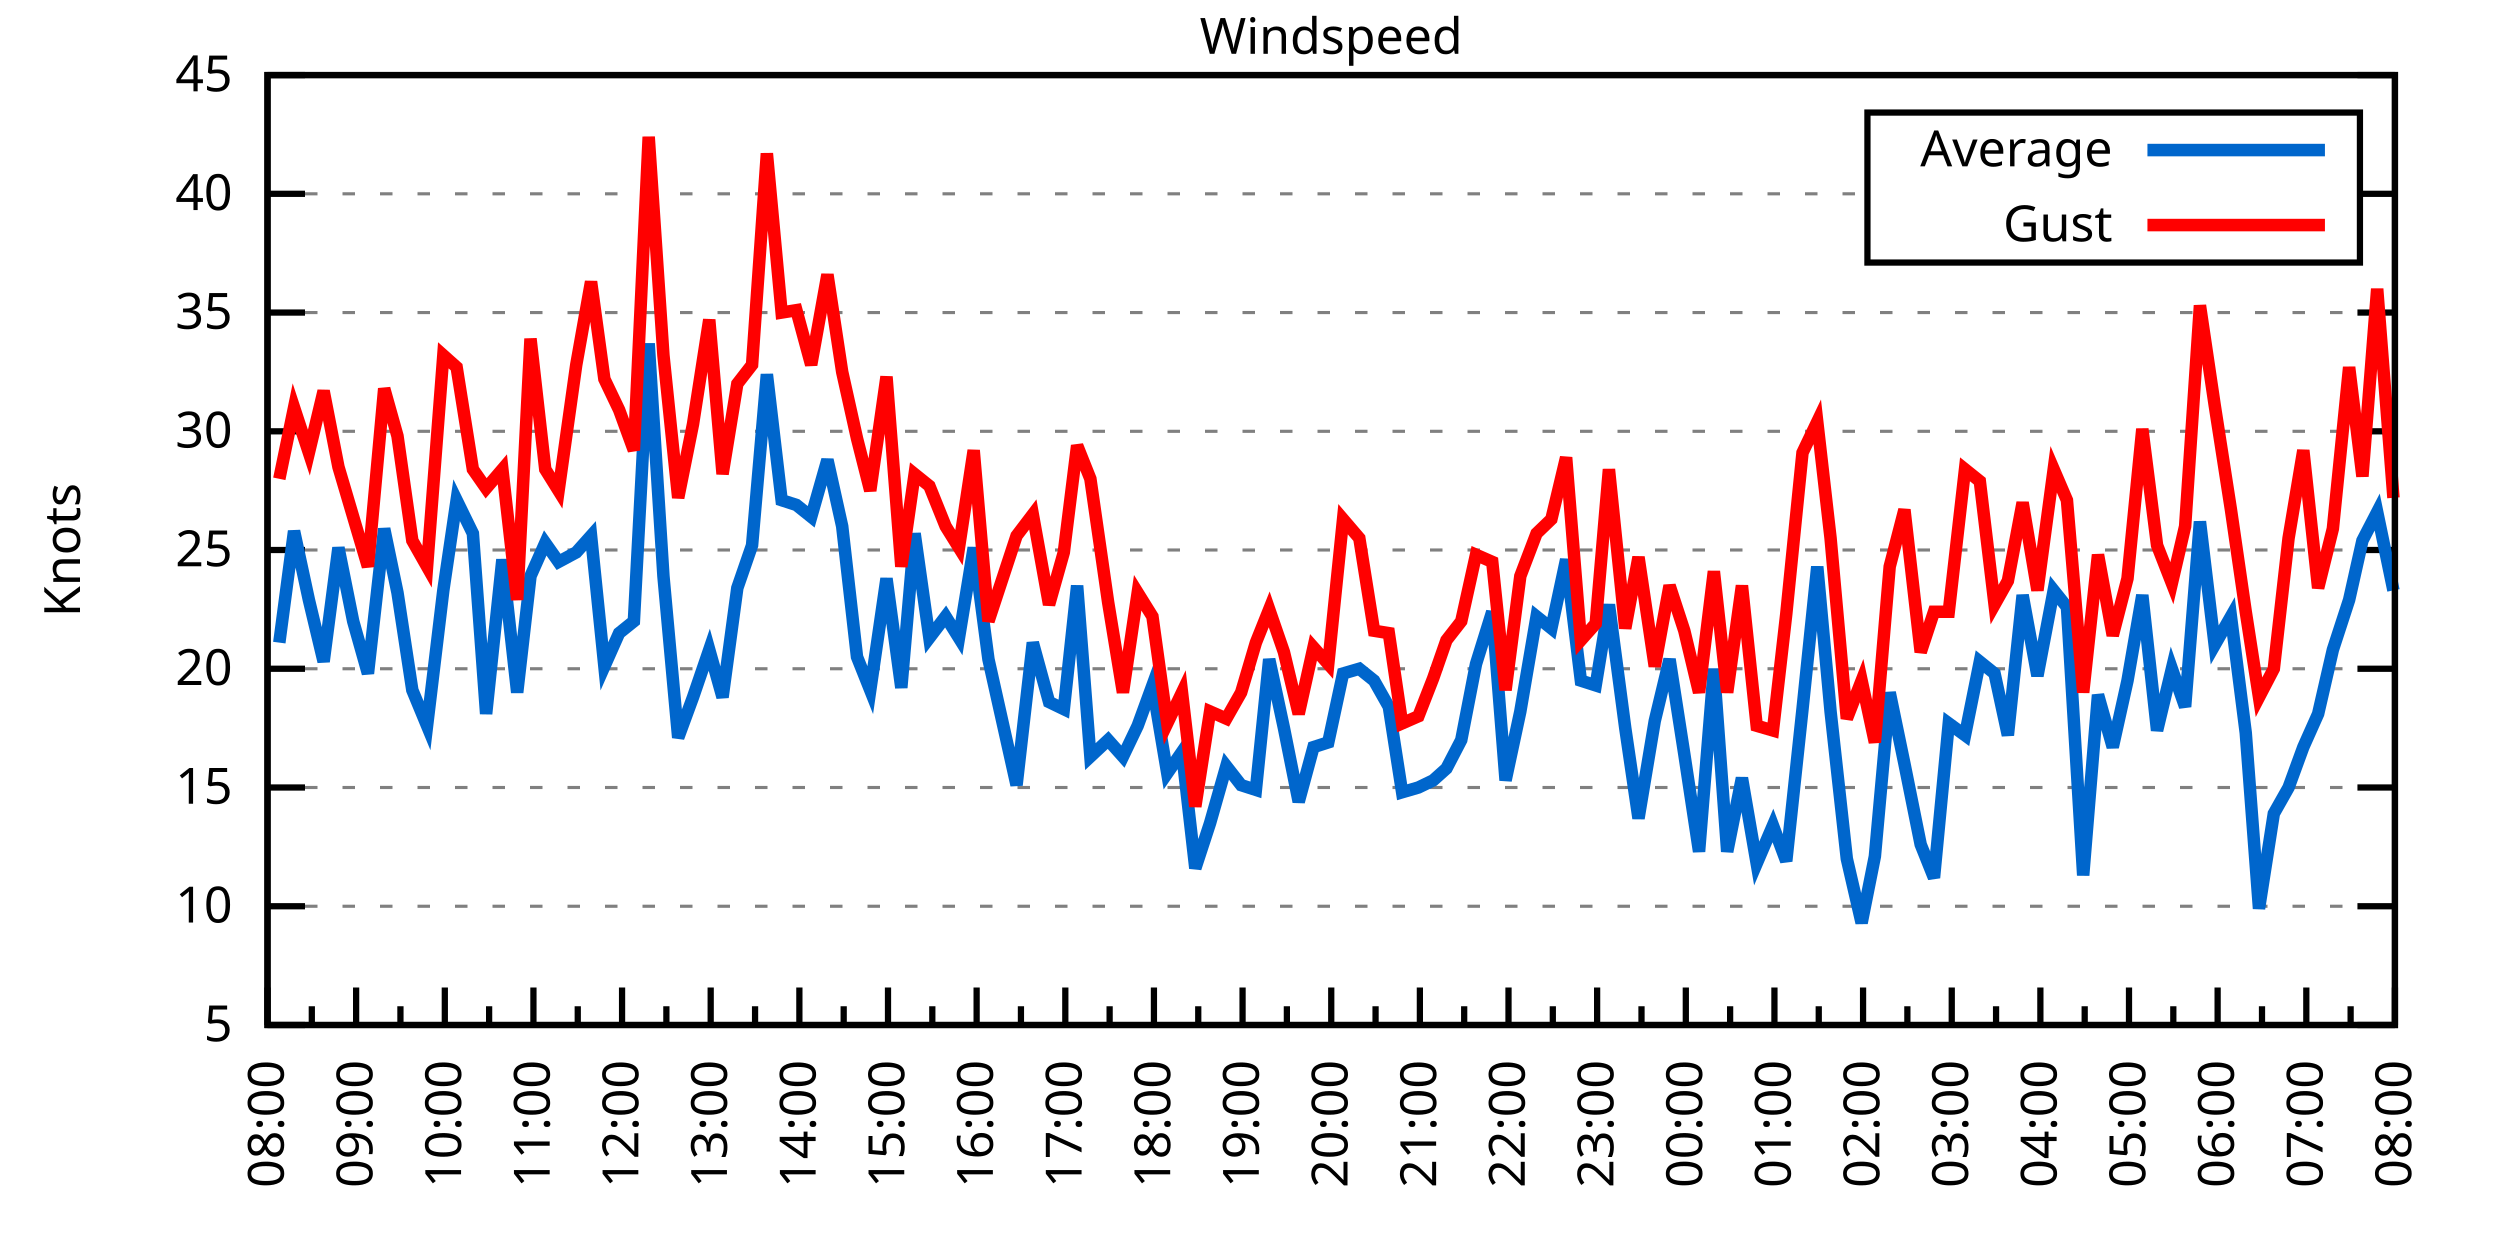
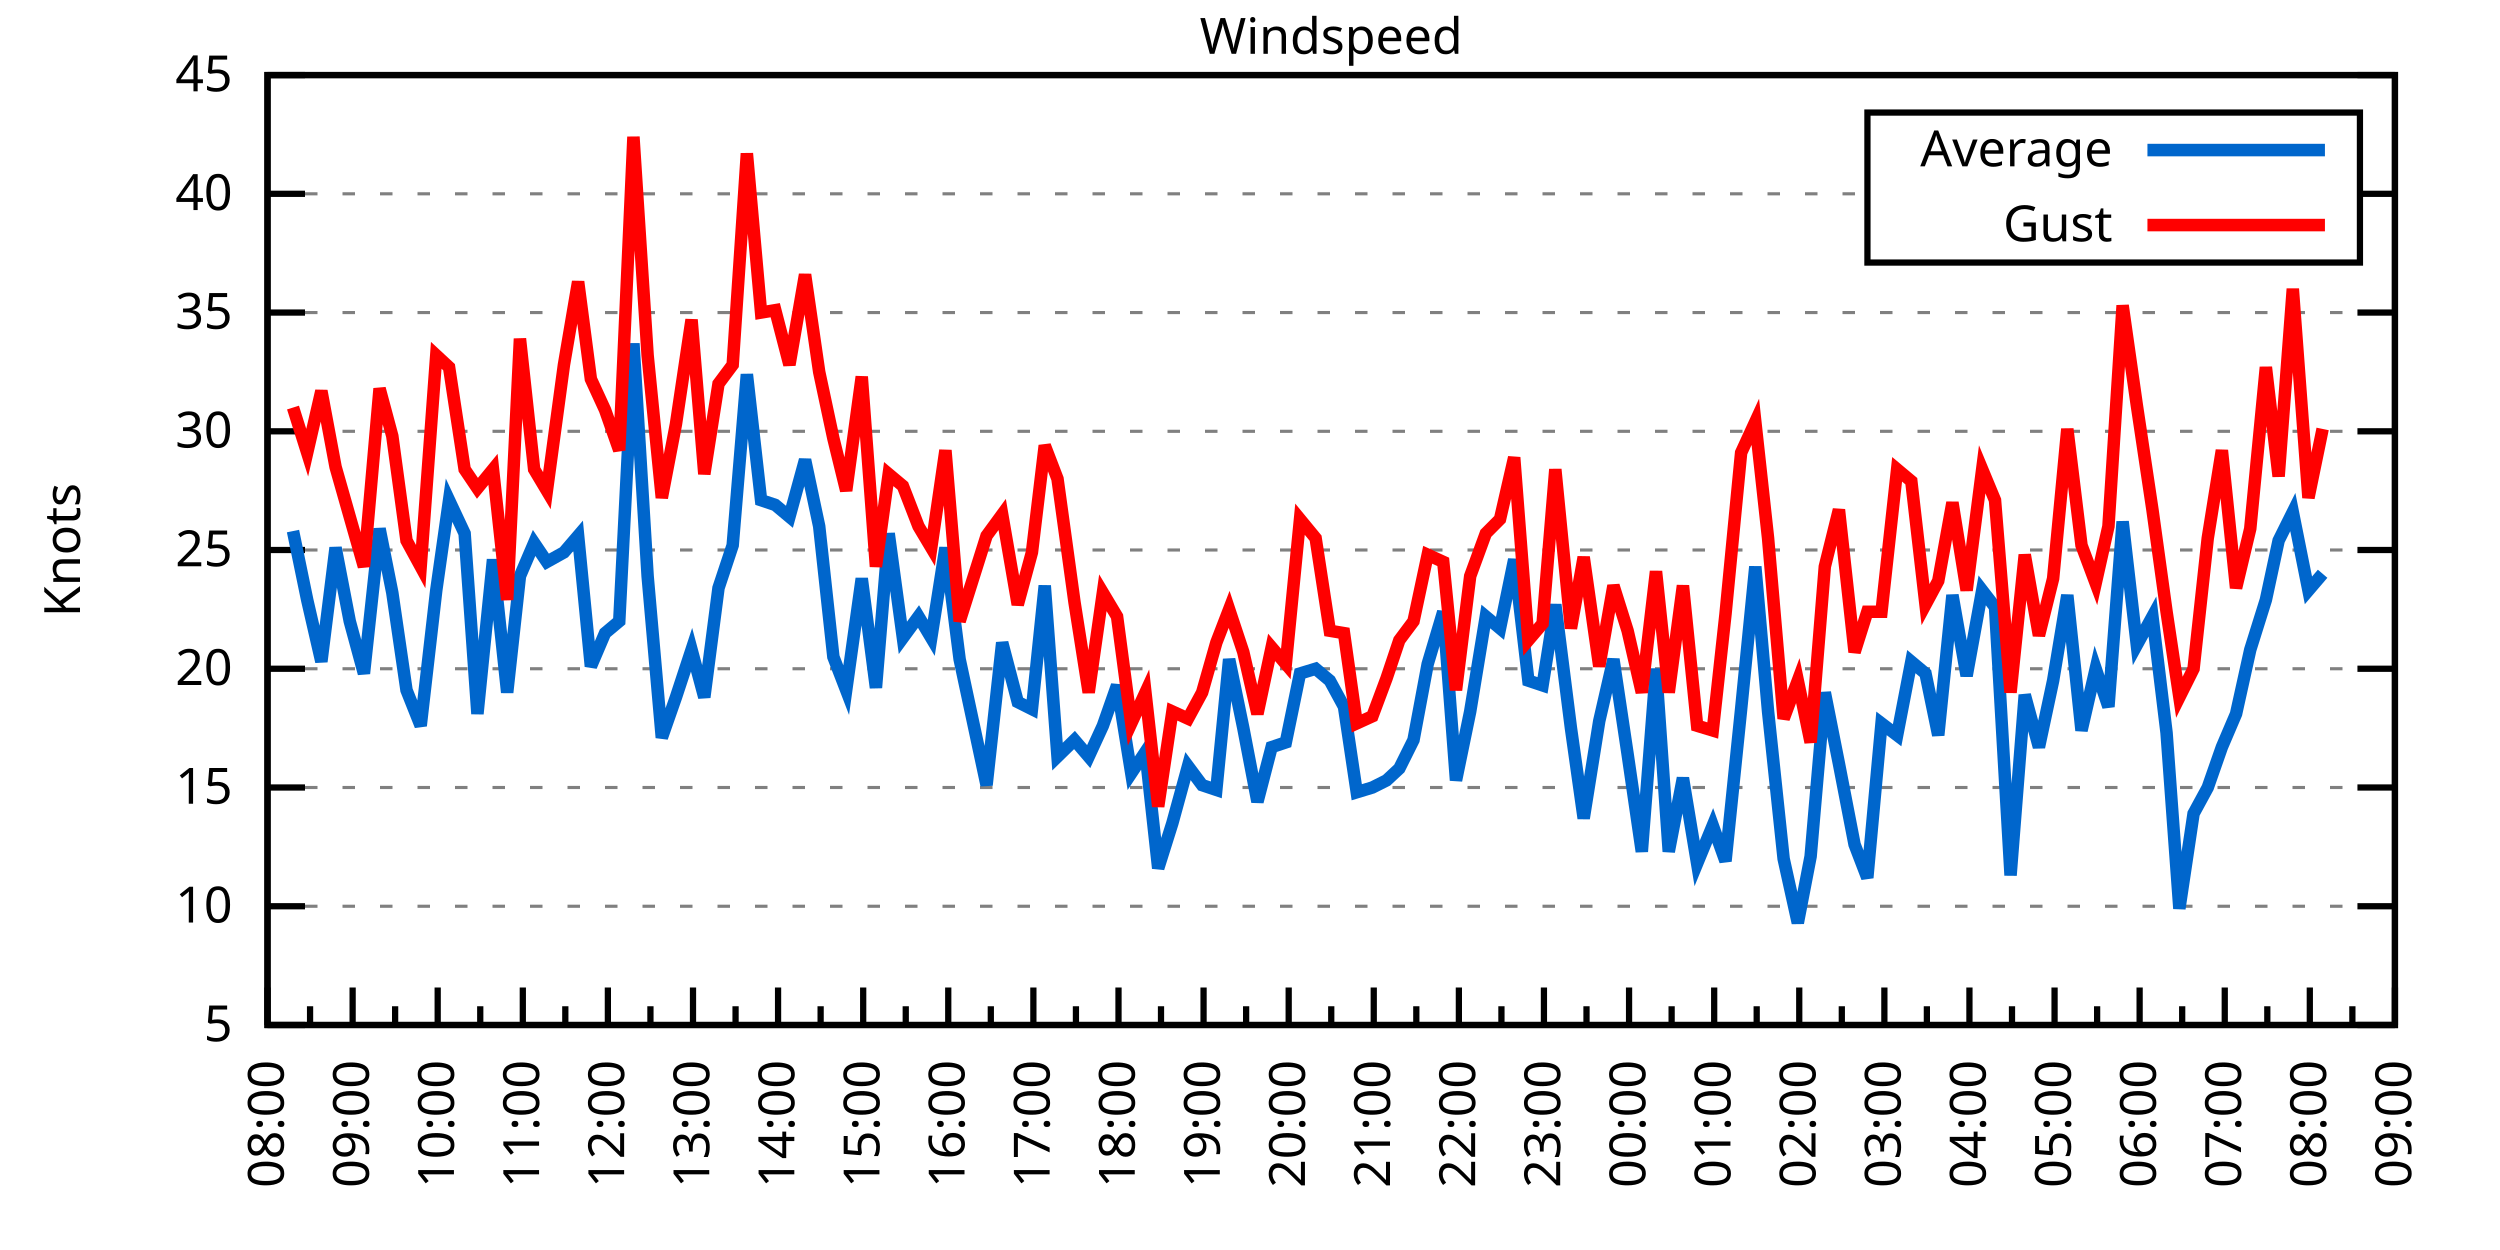
<svg xmlns="http://www.w3.org/2000/svg" xmlns:xlink="http://www.w3.org/1999/xlink" width="400" height="200" viewBox="0 0 400 200">
  <g id="gnuplot_canvas">
    <rect x="0" y="0" width="400" height="200" fill="none" />
    <defs>
      <circle id="gpDot" r="0.5" stroke-width="0.5" stroke="currentColor" />
      <path id="gpPt0" stroke-width="0.333" stroke="currentColor" d="M-1,0 h2 M0,-1 v2" />
      <path id="gpPt1" stroke-width="0.333" stroke="currentColor" d="M-1,-1 L1,1 M1,-1 L-1,1" />
      <path id="gpPt2" stroke-width="0.333" stroke="currentColor" d="M-1,0 L1,0 M0,-1 L0,1 M-1,-1 L1,1 M-1,1 L1,-1" />
      <rect id="gpPt3" stroke-width="0.333" stroke="currentColor" x="-1" y="-1" width="2" height="2" />
      <rect id="gpPt4" stroke-width="0.333" stroke="currentColor" fill="currentColor" x="-1" y="-1" width="2" height="2" />
      <circle id="gpPt5" stroke-width="0.333" stroke="currentColor" cx="0" cy="0" r="1" />
      <use xlink:href="#gpPt5" id="gpPt6" fill="currentColor" stroke="none" />
      <path id="gpPt7" stroke-width="0.333" stroke="currentColor" d="M0,-1.33 L-1.33,0.67 L1.33,0.67 z" />
      <use xlink:href="#gpPt7" id="gpPt8" fill="currentColor" stroke="none" />
      <use xlink:href="#gpPt7" id="gpPt9" stroke="currentColor" transform="rotate(180)" />
      <use xlink:href="#gpPt9" id="gpPt10" fill="currentColor" stroke="none" />
      <use xlink:href="#gpPt3" id="gpPt11" stroke="currentColor" transform="rotate(45)" />
      <use xlink:href="#gpPt11" id="gpPt12" fill="currentColor" stroke="none" />
      <path id="gpPt13" stroke-width="0.333" stroke="currentColor" d="M0,1.330 L1.265,0.411 L0.782,-1.067 L-0.782,-1.076 L-1.265,0.411 z" />
      <use xlink:href="#gpPt13" id="gpPt14" fill="currentColor" stroke="none" />
      <filter id="textbox" filterUnits="objectBoundingBox" x="0" y="0" height="1" width="1">
        <feFlood flood-color="white" flood-opacity="1" result="bgnd" />
        <feComposite in="SourceGraphic" in2="bgnd" operator="atop" />
      </filter>
      <filter id="greybox" filterUnits="objectBoundingBox" x="0" y="0" height="1" width="1">
        <feFlood flood-color="lightgrey" flood-opacity="1" result="grey" />
        <feComposite in="SourceGraphic" in2="grey" operator="atop" />
      </filter>
    </defs>
    <g fill="none" color="white" stroke="currentColor" stroke-width="1.00" stroke-linecap="butt" stroke-linejoin="miter">
</g>
    <g fill="none" color="black" stroke="currentColor" stroke-width="1.00" stroke-linecap="butt" stroke-linejoin="miter">
      <g stroke="none" shape-rendering="crispEdges">
        <polygon fill="rgb(255, 255, 255)" points="42.80,164.00 383.18,164.00 383.18,12.02 42.80,12.02 " />
      </g>
    </g>
    <g fill="none" color="black" stroke="currentColor" stroke-width="1.00" stroke-linecap="butt" stroke-linejoin="miter">
</g>
    <g fill="none" color="black" stroke="black" stroke-width="0.50" stroke-linecap="butt" stroke-linejoin="miter">
</g>
    <g fill="none" color="gray" stroke="currentColor" stroke-width="0.50" stroke-linecap="butt" stroke-linejoin="miter">
      <path stroke="gray" stroke-dasharray="2,4" class="gridline" d="M42.80,164.00 L383.19,164.00  " />
    </g>
    <g fill="none" color="gray" stroke="gray" stroke-width="1.00" stroke-linecap="butt" stroke-linejoin="miter">
</g>
    <g fill="none" color="black" stroke="currentColor" stroke-width="1.00" stroke-linecap="butt" stroke-linejoin="miter">
      <path stroke="black" d="M42.80,164.00 L48.80,164.00 M383.19,164.00 L377.19,164.00  " />
      <g transform="translate(37.20,166.60)" stroke="none" fill="black" font-family="Sans" font-size="8.00" text-anchor="end">
        <text>
          <tspan font-family="Sans"> 5</tspan>
        </text>
      </g>
    </g>
    <g fill="none" color="black" stroke="currentColor" stroke-width="1.00" stroke-linecap="butt" stroke-linejoin="miter">
</g>
    <g fill="none" color="black" stroke="black" stroke-width="0.50" stroke-linecap="butt" stroke-linejoin="miter">
</g>
    <g fill="none" color="gray" stroke="currentColor" stroke-width="0.50" stroke-linecap="butt" stroke-linejoin="miter">
      <path stroke="gray" stroke-dasharray="2,4" class="gridline" d="M42.80,145.00 L383.19,145.00  " />
    </g>
    <g fill="none" color="gray" stroke="gray" stroke-width="1.00" stroke-linecap="butt" stroke-linejoin="miter">
</g>
    <g fill="none" color="black" stroke="currentColor" stroke-width="1.00" stroke-linecap="butt" stroke-linejoin="miter">
      <path stroke="black" d="M42.80,145.00 L48.80,145.00 M383.19,145.00 L377.19,145.00  " />
      <g transform="translate(37.20,147.60)" stroke="none" fill="black" font-family="Sans" font-size="8.00" text-anchor="end">
        <text>
          <tspan font-family="Sans"> 10</tspan>
        </text>
      </g>
    </g>
    <g fill="none" color="black" stroke="currentColor" stroke-width="1.00" stroke-linecap="butt" stroke-linejoin="miter">
</g>
    <g fill="none" color="black" stroke="black" stroke-width="0.50" stroke-linecap="butt" stroke-linejoin="miter">
</g>
    <g fill="none" color="gray" stroke="currentColor" stroke-width="0.50" stroke-linecap="butt" stroke-linejoin="miter">
      <path stroke="gray" stroke-dasharray="2,4" class="gridline" d="M42.80,126.00 L383.19,126.00  " />
    </g>
    <g fill="none" color="gray" stroke="gray" stroke-width="1.00" stroke-linecap="butt" stroke-linejoin="miter">
</g>
    <g fill="none" color="black" stroke="currentColor" stroke-width="1.00" stroke-linecap="butt" stroke-linejoin="miter">
      <path stroke="black" d="M42.80,126.00 L48.80,126.00 M383.19,126.00 L377.19,126.00  " />
      <g transform="translate(37.20,128.60)" stroke="none" fill="black" font-family="Sans" font-size="8.00" text-anchor="end">
        <text>
          <tspan font-family="Sans"> 15</tspan>
        </text>
      </g>
    </g>
    <g fill="none" color="black" stroke="currentColor" stroke-width="1.00" stroke-linecap="butt" stroke-linejoin="miter">
</g>
    <g fill="none" color="black" stroke="black" stroke-width="0.50" stroke-linecap="butt" stroke-linejoin="miter">
</g>
    <g fill="none" color="gray" stroke="currentColor" stroke-width="0.50" stroke-linecap="butt" stroke-linejoin="miter">
      <path stroke="gray" stroke-dasharray="2,4" class="gridline" d="M42.80,107.00 L383.19,107.00  " />
    </g>
    <g fill="none" color="gray" stroke="gray" stroke-width="1.00" stroke-linecap="butt" stroke-linejoin="miter">
</g>
    <g fill="none" color="black" stroke="currentColor" stroke-width="1.00" stroke-linecap="butt" stroke-linejoin="miter">
      <path stroke="black" d="M42.80,107.00 L48.80,107.00 M383.19,107.00 L377.19,107.00  " />
      <g transform="translate(37.20,109.60)" stroke="none" fill="black" font-family="Sans" font-size="8.00" text-anchor="end">
        <text>
          <tspan font-family="Sans"> 20</tspan>
        </text>
      </g>
    </g>
    <g fill="none" color="black" stroke="currentColor" stroke-width="1.00" stroke-linecap="butt" stroke-linejoin="miter">
</g>
    <g fill="none" color="black" stroke="black" stroke-width="0.50" stroke-linecap="butt" stroke-linejoin="miter">
</g>
    <g fill="none" color="gray" stroke="currentColor" stroke-width="0.50" stroke-linecap="butt" stroke-linejoin="miter">
      <path stroke="gray" stroke-dasharray="2,4" class="gridline" d="M42.80,88.00 L383.19,88.00  " />
    </g>
    <g fill="none" color="gray" stroke="gray" stroke-width="1.00" stroke-linecap="butt" stroke-linejoin="miter">
</g>
    <g fill="none" color="black" stroke="currentColor" stroke-width="1.00" stroke-linecap="butt" stroke-linejoin="miter">
      <path stroke="black" d="M42.80,88.00 L48.80,88.00 M383.19,88.00 L377.19,88.00  " />
      <g transform="translate(37.20,90.60)" stroke="none" fill="black" font-family="Sans" font-size="8.00" text-anchor="end">
        <text>
          <tspan font-family="Sans"> 25</tspan>
        </text>
      </g>
    </g>
    <g fill="none" color="black" stroke="currentColor" stroke-width="1.00" stroke-linecap="butt" stroke-linejoin="miter">
</g>
    <g fill="none" color="black" stroke="black" stroke-width="0.50" stroke-linecap="butt" stroke-linejoin="miter">
</g>
    <g fill="none" color="gray" stroke="currentColor" stroke-width="0.50" stroke-linecap="butt" stroke-linejoin="miter">
      <path stroke="gray" stroke-dasharray="2,4" class="gridline" d="M42.80,69.01 L383.19,69.01  " />
    </g>
    <g fill="none" color="gray" stroke="gray" stroke-width="1.00" stroke-linecap="butt" stroke-linejoin="miter">
</g>
    <g fill="none" color="black" stroke="currentColor" stroke-width="1.00" stroke-linecap="butt" stroke-linejoin="miter">
      <path stroke="black" d="M42.80,69.01 L48.80,69.01 M383.19,69.01 L377.19,69.01  " />
      <g transform="translate(37.20,71.61)" stroke="none" fill="black" font-family="Sans" font-size="8.00" text-anchor="end">
        <text>
          <tspan font-family="Sans"> 30</tspan>
        </text>
      </g>
    </g>
    <g fill="none" color="black" stroke="currentColor" stroke-width="1.00" stroke-linecap="butt" stroke-linejoin="miter">
</g>
    <g fill="none" color="black" stroke="black" stroke-width="0.50" stroke-linecap="butt" stroke-linejoin="miter">
</g>
    <g fill="none" color="gray" stroke="currentColor" stroke-width="0.50" stroke-linecap="butt" stroke-linejoin="miter">
      <path stroke="gray" stroke-dasharray="2,4" class="gridline" d="M42.80,50.01 L383.19,50.01  " />
    </g>
    <g fill="none" color="gray" stroke="gray" stroke-width="1.00" stroke-linecap="butt" stroke-linejoin="miter">
</g>
    <g fill="none" color="black" stroke="currentColor" stroke-width="1.00" stroke-linecap="butt" stroke-linejoin="miter">
      <path stroke="black" d="M42.80,50.01 L48.80,50.01 M383.19,50.01 L377.19,50.01  " />
      <g transform="translate(37.20,52.61)" stroke="none" fill="black" font-family="Sans" font-size="8.00" text-anchor="end">
        <text>
          <tspan font-family="Sans"> 35</tspan>
        </text>
      </g>
    </g>
    <g fill="none" color="black" stroke="currentColor" stroke-width="1.00" stroke-linecap="butt" stroke-linejoin="miter">
</g>
    <g fill="none" color="black" stroke="black" stroke-width="0.50" stroke-linecap="butt" stroke-linejoin="miter">
</g>
    <g fill="none" color="gray" stroke="currentColor" stroke-width="0.50" stroke-linecap="butt" stroke-linejoin="miter">
      <path stroke="gray" stroke-dasharray="2,4" class="gridline" d="M42.80,31.01 L298.79,31.01 M377.59,31.01 L383.19,31.01  " />
    </g>
    <g fill="none" color="gray" stroke="gray" stroke-width="1.00" stroke-linecap="butt" stroke-linejoin="miter">
</g>
    <g fill="none" color="black" stroke="currentColor" stroke-width="1.00" stroke-linecap="butt" stroke-linejoin="miter">
      <path stroke="black" d="M42.80,31.01 L48.80,31.01 M383.19,31.01 L377.19,31.01  " />
      <g transform="translate(37.20,33.61)" stroke="none" fill="black" font-family="Sans" font-size="8.00" text-anchor="end">
        <text>
          <tspan font-family="Sans"> 40</tspan>
        </text>
      </g>
    </g>
    <g fill="none" color="black" stroke="currentColor" stroke-width="1.00" stroke-linecap="butt" stroke-linejoin="miter">
</g>
    <g fill="none" color="black" stroke="black" stroke-width="0.50" stroke-linecap="butt" stroke-linejoin="miter">
</g>
    <g fill="none" color="gray" stroke="currentColor" stroke-width="0.50" stroke-linecap="butt" stroke-linejoin="miter">
      <path stroke="gray" stroke-dasharray="2,4" class="gridline" d="M42.80,12.01 L383.19,12.01  " />
    </g>
    <g fill="none" color="gray" stroke="gray" stroke-width="1.00" stroke-linecap="butt" stroke-linejoin="miter">
</g>
    <g fill="none" color="black" stroke="currentColor" stroke-width="1.00" stroke-linecap="butt" stroke-linejoin="miter">
      <path stroke="black" d="M42.80,12.01 L48.80,12.01 M383.19,12.01 L377.19,12.01  " />
      <g transform="translate(37.20,14.61)" stroke="none" fill="black" font-family="Sans" font-size="8.00" text-anchor="end">
        <text>
          <tspan font-family="Sans"> 45</tspan>
        </text>
      </g>
    </g>
    <g fill="none" color="black" stroke="currentColor" stroke-width="1.00" stroke-linecap="butt" stroke-linejoin="miter">
      <path stroke="black" d="M42.80,164.00 L42.80,158.00  " />
      <g transform="translate(45.40,169.60) rotate(270)" stroke="none" fill="black" font-family="Sans" font-size="8.00" text-anchor="end">
        <text>
          <tspan font-family="Sans">08:00</tspan>
        </text>
      </g>
    </g>
    <g fill="none" color="black" stroke="currentColor" stroke-width="1.00" stroke-linecap="butt" stroke-linejoin="miter">
-       <path stroke="black" d="M49.89,164.00 L49.89,161.00 M56.98,164.00 L56.98,158.00  " />
-       <g transform="translate(59.58,169.60) rotate(270)" stroke="none" fill="black" font-family="Sans" font-size="8.00" text-anchor="end">
+       <path stroke="black" d="M49.61,164.00 L49.61,161.00 M56.42,164.00 L56.42,158.00  " />
+       <g transform="translate(59.02,169.60) rotate(270)" stroke="none" fill="black" font-family="Sans" font-size="8.00" text-anchor="end">
        <text>
          <tspan font-family="Sans">09:00</tspan>
        </text>
      </g>
    </g>
    <g fill="none" color="black" stroke="currentColor" stroke-width="1.00" stroke-linecap="butt" stroke-linejoin="miter">
-       <path stroke="black" d="M64.07,164.00 L64.07,161.00 M71.17,164.00 L71.17,158.00  " />
-       <g transform="translate(73.77,169.60) rotate(270)" stroke="none" fill="black" font-family="Sans" font-size="8.00" text-anchor="end">
+       <path stroke="black" d="M63.22,164.00 L63.22,161.00 M70.03,164.00 L70.03,158.00  " />
+       <g transform="translate(72.63,169.60) rotate(270)" stroke="none" fill="black" font-family="Sans" font-size="8.00" text-anchor="end">
        <text>
          <tspan font-family="Sans">10:00</tspan>
        </text>
      </g>
    </g>
    <g fill="none" color="black" stroke="currentColor" stroke-width="1.00" stroke-linecap="butt" stroke-linejoin="miter">
-       <path stroke="black" d="M78.26,164.00 L78.26,161.00 M85.35,164.00 L85.35,158.00  " />
-       <g transform="translate(87.95,169.60) rotate(270)" stroke="none" fill="black" font-family="Sans" font-size="8.00" text-anchor="end">
+       <path stroke="black" d="M76.84,164.00 L76.84,161.00 M83.65,164.00 L83.65,158.00  " />
+       <g transform="translate(86.25,169.60) rotate(270)" stroke="none" fill="black" font-family="Sans" font-size="8.00" text-anchor="end">
        <text>
          <tspan font-family="Sans">11:00</tspan>
        </text>
      </g>
    </g>
    <g fill="none" color="black" stroke="currentColor" stroke-width="1.00" stroke-linecap="butt" stroke-linejoin="miter">
-       <path stroke="black" d="M92.44,164.00 L92.44,161.00 M99.53,164.00 L99.53,158.00  " />
-       <g transform="translate(102.13,169.60) rotate(270)" stroke="none" fill="black" font-family="Sans" font-size="8.00" text-anchor="end">
+       <path stroke="black" d="M90.45,164.00 L90.45,161.00 M97.26,164.00 L97.26,158.00  " />
+       <g transform="translate(99.86,169.60) rotate(270)" stroke="none" fill="black" font-family="Sans" font-size="8.00" text-anchor="end">
        <text>
          <tspan font-family="Sans">12:00</tspan>
        </text>
      </g>
    </g>
    <g fill="none" color="black" stroke="currentColor" stroke-width="1.00" stroke-linecap="butt" stroke-linejoin="miter">
-       <path stroke="black" d="M106.62,164.00 L106.62,161.00 M113.71,164.00 L113.71,158.00  " />
-       <g transform="translate(116.31,169.60) rotate(270)" stroke="none" fill="black" font-family="Sans" font-size="8.00" text-anchor="end">
+       <path stroke="black" d="M104.07,164.00 L104.07,161.00 M110.88,164.00 L110.88,158.00  " />
+       <g transform="translate(113.48,169.60) rotate(270)" stroke="none" fill="black" font-family="Sans" font-size="8.00" text-anchor="end">
        <text>
          <tspan font-family="Sans">13:00</tspan>
        </text>
      </g>
    </g>
    <g fill="none" color="black" stroke="currentColor" stroke-width="1.00" stroke-linecap="butt" stroke-linejoin="miter">
-       <path stroke="black" d="M120.81,164.00 L120.81,161.00 M127.90,164.00 L127.90,158.00  " />
-       <g transform="translate(130.50,169.60) rotate(270)" stroke="none" fill="black" font-family="Sans" font-size="8.00" text-anchor="end">
+       <path stroke="black" d="M117.69,164.00 L117.69,161.00 M124.49,164.00 L124.49,158.00  " />
+       <g transform="translate(127.09,169.60) rotate(270)" stroke="none" fill="black" font-family="Sans" font-size="8.00" text-anchor="end">
        <text>
          <tspan font-family="Sans">14:00</tspan>
        </text>
      </g>
    </g>
    <g fill="none" color="black" stroke="currentColor" stroke-width="1.00" stroke-linecap="butt" stroke-linejoin="miter">
-       <path stroke="black" d="M134.99,164.00 L134.99,161.00 M142.08,164.00 L142.08,158.00  " />
-       <g transform="translate(144.68,169.60) rotate(270)" stroke="none" fill="black" font-family="Sans" font-size="8.00" text-anchor="end">
+       <path stroke="black" d="M131.30,164.00 L131.30,161.00 M138.11,164.00 L138.11,158.00  " />
+       <g transform="translate(140.71,169.60) rotate(270)" stroke="none" fill="black" font-family="Sans" font-size="8.00" text-anchor="end">
        <text>
          <tspan font-family="Sans">15:00</tspan>
        </text>
      </g>
    </g>
    <g fill="none" color="black" stroke="currentColor" stroke-width="1.00" stroke-linecap="butt" stroke-linejoin="miter">
-       <path stroke="black" d="M149.17,164.00 L149.17,161.00 M156.26,164.00 L156.26,158.00  " />
-       <g transform="translate(158.86,169.60) rotate(270)" stroke="none" fill="black" font-family="Sans" font-size="8.00" text-anchor="end">
+       <path stroke="black" d="M144.92,164.00 L144.92,161.00 M151.72,164.00 L151.72,158.00  " />
+       <g transform="translate(154.32,169.60) rotate(270)" stroke="none" fill="black" font-family="Sans" font-size="8.00" text-anchor="end">
        <text>
          <tspan font-family="Sans">16:00</tspan>
        </text>
      </g>
    </g>
    <g fill="none" color="black" stroke="currentColor" stroke-width="1.00" stroke-linecap="butt" stroke-linejoin="miter">
-       <path stroke="black" d="M163.35,164.00 L163.35,161.00 M170.45,164.00 L170.45,158.00  " />
-       <g transform="translate(173.05,169.60) rotate(270)" stroke="none" fill="black" font-family="Sans" font-size="8.00" text-anchor="end">
+       <path stroke="black" d="M158.53,164.00 L158.53,161.00 M165.34,164.00 L165.34,158.00  " />
+       <g transform="translate(167.94,169.60) rotate(270)" stroke="none" fill="black" font-family="Sans" font-size="8.00" text-anchor="end">
        <text>
          <tspan font-family="Sans">17:00</tspan>
        </text>
      </g>
    </g>
    <g fill="none" color="black" stroke="currentColor" stroke-width="1.00" stroke-linecap="butt" stroke-linejoin="miter">
-       <path stroke="black" d="M177.54,164.00 L177.54,161.00 M184.63,164.00 L184.63,158.00  " />
-       <g transform="translate(187.23,169.60) rotate(270)" stroke="none" fill="black" font-family="Sans" font-size="8.00" text-anchor="end">
+       <path stroke="black" d="M172.15,164.00 L172.15,161.00 M178.96,164.00 L178.96,158.00  " />
+       <g transform="translate(181.56,169.60) rotate(270)" stroke="none" fill="black" font-family="Sans" font-size="8.00" text-anchor="end">
        <text>
          <tspan font-family="Sans">18:00</tspan>
        </text>
      </g>
    </g>
    <g fill="none" color="black" stroke="currentColor" stroke-width="1.00" stroke-linecap="butt" stroke-linejoin="miter">
-       <path stroke="black" d="M191.72,164.00 L191.72,161.00 M198.81,164.00 L198.81,158.00  " />
-       <g transform="translate(201.41,169.60) rotate(270)" stroke="none" fill="black" font-family="Sans" font-size="8.00" text-anchor="end">
+       <path stroke="black" d="M185.76,164.00 L185.76,161.00 M192.57,164.00 L192.57,158.00  " />
+       <g transform="translate(195.17,169.60) rotate(270)" stroke="none" fill="black" font-family="Sans" font-size="8.00" text-anchor="end">
        <text>
          <tspan font-family="Sans">19:00</tspan>
        </text>
      </g>
    </g>
    <g fill="none" color="black" stroke="currentColor" stroke-width="1.00" stroke-linecap="butt" stroke-linejoin="miter">
-       <path stroke="black" d="M205.90,164.00 L205.90,161.00 M213.00,164.00 L213.00,158.00  " />
-       <g transform="translate(215.60,169.60) rotate(270)" stroke="none" fill="black" font-family="Sans" font-size="8.00" text-anchor="end">
+       <path stroke="black" d="M199.38,164.00 L199.38,161.00 M206.19,164.00 L206.19,158.00  " />
+       <g transform="translate(208.79,169.60) rotate(270)" stroke="none" fill="black" font-family="Sans" font-size="8.00" text-anchor="end">
        <text>
          <tspan font-family="Sans">20:00</tspan>
        </text>
      </g>
    </g>
    <g fill="none" color="black" stroke="currentColor" stroke-width="1.00" stroke-linecap="butt" stroke-linejoin="miter">
-       <path stroke="black" d="M220.09,164.00 L220.09,161.00 M227.18,164.00 L227.18,158.00  " />
-       <g transform="translate(229.78,169.60) rotate(270)" stroke="none" fill="black" font-family="Sans" font-size="8.00" text-anchor="end">
+       <path stroke="black" d="M213.00,164.00 L213.00,161.00 M219.80,164.00 L219.80,158.00  " />
+       <g transform="translate(222.40,169.60) rotate(270)" stroke="none" fill="black" font-family="Sans" font-size="8.00" text-anchor="end">
        <text>
          <tspan font-family="Sans">21:00</tspan>
        </text>
      </g>
    </g>
    <g fill="none" color="black" stroke="currentColor" stroke-width="1.00" stroke-linecap="butt" stroke-linejoin="miter">
-       <path stroke="black" d="M234.27,164.00 L234.27,161.00 M241.36,164.00 L241.36,158.00  " />
-       <g transform="translate(243.96,169.60) rotate(270)" stroke="none" fill="black" font-family="Sans" font-size="8.00" text-anchor="end">
+       <path stroke="black" d="M226.61,164.00 L226.61,161.00 M233.42,164.00 L233.42,158.00  " />
+       <g transform="translate(236.02,169.60) rotate(270)" stroke="none" fill="black" font-family="Sans" font-size="8.00" text-anchor="end">
        <text>
          <tspan font-family="Sans">22:00</tspan>
        </text>
      </g>
    </g>
    <g fill="none" color="black" stroke="currentColor" stroke-width="1.00" stroke-linecap="butt" stroke-linejoin="miter">
-       <path stroke="black" d="M248.45,164.00 L248.45,161.00 M255.54,164.00 L255.54,158.00  " />
-       <g transform="translate(258.14,169.60) rotate(270)" stroke="none" fill="black" font-family="Sans" font-size="8.00" text-anchor="end">
+       <path stroke="black" d="M240.23,164.00 L240.23,161.00 M247.03,164.00 L247.03,158.00  " />
+       <g transform="translate(249.63,169.60) rotate(270)" stroke="none" fill="black" font-family="Sans" font-size="8.00" text-anchor="end">
        <text>
          <tspan font-family="Sans">23:00</tspan>
        </text>
      </g>
    </g>
    <g fill="none" color="black" stroke="currentColor" stroke-width="1.00" stroke-linecap="butt" stroke-linejoin="miter">
-       <path stroke="black" d="M262.64,164.00 L262.64,161.00 M269.73,164.00 L269.73,158.00  " />
-       <g transform="translate(272.33,169.60) rotate(270)" stroke="none" fill="black" font-family="Sans" font-size="8.00" text-anchor="end">
+       <path stroke="black" d="M253.84,164.00 L253.84,161.00 M260.65,164.00 L260.65,158.00  " />
+       <g transform="translate(263.25,169.60) rotate(270)" stroke="none" fill="black" font-family="Sans" font-size="8.00" text-anchor="end">
        <text>
          <tspan font-family="Sans">00:00</tspan>
        </text>
      </g>
    </g>
    <g fill="none" color="black" stroke="currentColor" stroke-width="1.00" stroke-linecap="butt" stroke-linejoin="miter">
-       <path stroke="black" d="M276.82,164.00 L276.82,161.00 M283.91,164.00 L283.91,158.00  " />
-       <g transform="translate(286.51,169.60) rotate(270)" stroke="none" fill="black" font-family="Sans" font-size="8.00" text-anchor="end">
+       <path stroke="black" d="M267.46,164.00 L267.46,161.00 M274.27,164.00 L274.27,158.00  " />
+       <g transform="translate(276.87,169.60) rotate(270)" stroke="none" fill="black" font-family="Sans" font-size="8.00" text-anchor="end">
        <text>
          <tspan font-family="Sans">01:00</tspan>
        </text>
      </g>
    </g>
    <g fill="none" color="black" stroke="currentColor" stroke-width="1.00" stroke-linecap="butt" stroke-linejoin="miter">
-       <path stroke="black" d="M291.00,164.00 L291.00,161.00 M298.09,164.00 L298.09,158.00  " />
-       <g transform="translate(300.69,169.60) rotate(270)" stroke="none" fill="black" font-family="Sans" font-size="8.00" text-anchor="end">
+       <path stroke="black" d="M281.07,164.00 L281.07,161.00 M287.88,164.00 L287.88,158.00  " />
+       <g transform="translate(290.48,169.60) rotate(270)" stroke="none" fill="black" font-family="Sans" font-size="8.00" text-anchor="end">
        <text>
          <tspan font-family="Sans">02:00</tspan>
        </text>
      </g>
    </g>
    <g fill="none" color="black" stroke="currentColor" stroke-width="1.00" stroke-linecap="butt" stroke-linejoin="miter">
-       <path stroke="black" d="M305.18,164.00 L305.18,161.00 M312.28,164.00 L312.28,158.00  " />
-       <g transform="translate(314.88,169.60) rotate(270)" stroke="none" fill="black" font-family="Sans" font-size="8.00" text-anchor="end">
+       <path stroke="black" d="M294.69,164.00 L294.69,161.00 M301.50,164.00 L301.50,158.00  " />
+       <g transform="translate(304.10,169.60) rotate(270)" stroke="none" fill="black" font-family="Sans" font-size="8.00" text-anchor="end">
        <text>
          <tspan font-family="Sans">03:00</tspan>
        </text>
      </g>
    </g>
    <g fill="none" color="black" stroke="currentColor" stroke-width="1.00" stroke-linecap="butt" stroke-linejoin="miter">
-       <path stroke="black" d="M319.37,164.00 L319.37,161.00 M326.46,164.00 L326.46,158.00  " />
-       <g transform="translate(329.06,169.60) rotate(270)" stroke="none" fill="black" font-family="Sans" font-size="8.00" text-anchor="end">
+       <path stroke="black" d="M308.30,164.00 L308.30,161.00 M315.11,164.00 L315.11,158.00  " />
+       <g transform="translate(317.71,169.60) rotate(270)" stroke="none" fill="black" font-family="Sans" font-size="8.00" text-anchor="end">
        <text>
          <tspan font-family="Sans">04:00</tspan>
        </text>
      </g>
    </g>
    <g fill="none" color="black" stroke="currentColor" stroke-width="1.00" stroke-linecap="butt" stroke-linejoin="miter">
-       <path stroke="black" d="M333.55,164.00 L333.55,161.00 M340.64,164.00 L340.64,158.00  " />
-       <g transform="translate(343.24,169.60) rotate(270)" stroke="none" fill="black" font-family="Sans" font-size="8.00" text-anchor="end">
+       <path stroke="black" d="M321.92,164.00 L321.92,161.00 M328.73,164.00 L328.73,158.00  " />
+       <g transform="translate(331.33,169.60) rotate(270)" stroke="none" fill="black" font-family="Sans" font-size="8.00" text-anchor="end">
        <text>
          <tspan font-family="Sans">05:00</tspan>
        </text>
      </g>
    </g>
    <g fill="none" color="black" stroke="currentColor" stroke-width="1.00" stroke-linecap="butt" stroke-linejoin="miter">
-       <path stroke="black" d="M347.73,164.00 L347.73,161.00 M354.82,164.00 L354.82,158.00  " />
-       <g transform="translate(357.42,169.60) rotate(270)" stroke="none" fill="black" font-family="Sans" font-size="8.00" text-anchor="end">
+       <path stroke="black" d="M335.54,164.00 L335.54,161.00 M342.34,164.00 L342.34,158.00  " />
+       <g transform="translate(344.94,169.60) rotate(270)" stroke="none" fill="black" font-family="Sans" font-size="8.00" text-anchor="end">
        <text>
          <tspan font-family="Sans">06:00</tspan>
        </text>
      </g>
    </g>
    <g fill="none" color="black" stroke="currentColor" stroke-width="1.00" stroke-linecap="butt" stroke-linejoin="miter">
-       <path stroke="black" d="M361.92,164.00 L361.92,161.00 M369.01,164.00 L369.01,158.00  " />
-       <g transform="translate(371.61,169.60) rotate(270)" stroke="none" fill="black" font-family="Sans" font-size="8.00" text-anchor="end">
+       <path stroke="black" d="M349.15,164.00 L349.15,161.00 M355.96,164.00 L355.96,158.00  " />
+       <g transform="translate(358.56,169.60) rotate(270)" stroke="none" fill="black" font-family="Sans" font-size="8.00" text-anchor="end">
        <text>
          <tspan font-family="Sans">07:00</tspan>
        </text>
      </g>
    </g>
    <g fill="none" color="black" stroke="currentColor" stroke-width="1.00" stroke-linecap="butt" stroke-linejoin="miter">
-       <path stroke="black" d="M376.10,164.00 L376.10,161.00 M383.19,164.00 L383.19,158.00  " />
+       <path stroke="black" d="M362.77,164.00 L362.77,161.00 M369.57,164.00 L369.57,158.00  " />
+       <g transform="translate(372.17,169.60) rotate(270)" stroke="none" fill="black" font-family="Sans" font-size="8.00" text-anchor="end">
+         <text>
+           <tspan font-family="Sans">08:00</tspan>
+         </text>
+       </g>
+     </g>
+     <g fill="none" color="black" stroke="currentColor" stroke-width="1.00" stroke-linecap="butt" stroke-linejoin="miter">
+       <path stroke="black" d="M376.38,164.00 L376.38,161.00 M383.19,164.00 L383.19,158.00  " />
      <g transform="translate(385.79,169.60) rotate(270)" stroke="none" fill="black" font-family="Sans" font-size="8.00" text-anchor="end">
        <text>
-           <tspan font-family="Sans">08:00</tspan>
+           <tspan font-family="Sans">09:00</tspan>
        </text>
      </g>
    </g>
    <g fill="none" color="black" stroke="currentColor" stroke-width="1.00" stroke-linecap="butt" stroke-linejoin="miter">
</g>
    <g fill="none" color="black" stroke="currentColor" stroke-width="1.00" stroke-linecap="butt" stroke-linejoin="miter">
      <path stroke="black" d="M42.80,12.01 L42.80,164.00 L383.19,164.00 L383.19,12.01 L42.80,12.01 Z  " />
    </g>
    <g fill="none" color="black" stroke="currentColor" stroke-width="1.00" stroke-linecap="butt" stroke-linejoin="miter">
      <g transform="translate(12.80,88.01) rotate(270)" stroke="none" fill="black" font-family="Sans" font-size="8.00" text-anchor="middle">
        <text>
          <tspan font-family="Sans">Knots</tspan>
        </text>
      </g>
    </g>
    <g fill="none" color="black" stroke="currentColor" stroke-width="1.00" stroke-linecap="butt" stroke-linejoin="miter">
</g>
    <g fill="none" color="black" stroke="currentColor" stroke-width="1.00" stroke-linecap="butt" stroke-linejoin="miter">
      <path stroke="black" d="M298.79,42.01 L298.79,18.01 L377.59,18.01 L377.59,42.01 L298.79,42.01 Z  " />
    </g>
    <g id="Windspeed_plot_1">
      <g fill="none" color="white" stroke="black" stroke-width="2.00" stroke-linecap="butt" stroke-linejoin="miter">
</g>
      <g fill="none" color="black" stroke="currentColor" stroke-width="2.00" stroke-linecap="butt" stroke-linejoin="miter">
        <g transform="translate(337.99,26.61)" stroke="none" fill="black" font-family="Sans" font-size="8.00" text-anchor="end">
          <text>
            <tspan font-family="Sans">Average</tspan>
          </text>
        </g>
      </g>
      <g fill="none" color="black" stroke="currentColor" stroke-width="2.00" stroke-linecap="butt" stroke-linejoin="miter">
-         <path stroke="rgb(  0, 102, 204)" d="M343.59,24.01 L371.99,24.01 M44.69,102.82 L47.05,84.97 L49.42,95.98 L51.78,105.86 L54.15,87.63 L56.51,99.40   L58.87,107.76 L61.47,84.59 L63.60,94.84 L65.97,110.42 L68.33,116.12 L70.93,94.46 L73.06,80.03 L75.66,85.35   L77.78,114.22 L80.38,89.52 L82.75,110.80 L84.88,92.18 L87.24,86.87 L89.37,89.90 L92.20,88.38 L94.57,85.73   L96.70,106.62 L99.06,101.30 L101.42,99.40 L103.79,54.95 L106.15,92.18 L108.51,118.02 L110.88,111.56 L113.48,103.96   L115.61,111.56 L117.97,94.08 L120.33,87.25 L122.70,59.89 L125.06,80.03 L127.42,80.79 L129.79,82.69 L132.39,73.57   L134.75,84.21 L137.12,105.10 L139.24,110.42 L141.84,92.56 L144.21,110.04 L146.34,85.35 L148.70,102.06 L151.30,98.64   L153.43,102.06 L155.79,87.63 L158.15,105.48 L162.65,125.62 L165.25,102.82 L167.85,112.32 L170.21,113.46 L172.34,93.70   L174.46,121.06 L177.30,118.40 L179.67,121.06 L182.03,116.12 L184.39,109.66 L186.76,123.72 L189.12,120.30 L191.25,138.92   L193.61,131.70 L196.21,122.58 L198.58,125.62 L200.94,126.38 L203.07,105.48 L205.43,116.50 L207.79,128.28 L210.16,119.54   L212.52,118.78 L214.89,107.76 L217.49,107.00 L219.85,108.90 L222.21,113.08 L224.34,126.76 L226.94,126.00 L229.31,124.86   L231.43,122.96 L233.80,118.40 L236.16,106.24 L238.76,97.88 L240.89,124.86 L243.25,113.84 L245.85,98.64 L248.22,100.54   L250.58,89.52 L252.94,108.90 L255.31,109.66 L257.43,96.74 L260.04,116.50 L262.16,130.94 L264.76,115.36 L267.13,105.48   L269.49,120.68 L271.85,136.26 L274.22,107.00 L276.35,136.26 L278.71,124.48 L281.07,138.16 L283.67,132.08 L285.80,137.78   L288.40,113.46 L290.76,90.66 L292.89,113.84 L295.49,137.40 L297.86,147.66 L299.98,137.02 L302.35,110.80 L304.71,122.20   L307.31,135.12 L309.44,140.44 L311.80,115.74 L314.40,117.64 L316.77,105.86 L319.13,107.76 L321.26,117.64 L323.62,95.22   L325.99,108.14 L328.59,94.46 L330.71,97.12 L333.31,140.06 L335.68,111.18 L338.04,119.54 L340.40,108.90 L342.77,95.22   L345.13,116.88 L347.50,107.00 L349.62,113.08 L351.99,83.45 L354.35,103.20 L356.95,98.64 L359.32,117.26 L361.44,145.38   L363.81,130.18 L366.17,126.00 L368.53,119.54 L370.90,114.22 L373.26,103.96 L375.86,95.98 L377.99,86.49 L380.35,81.93   L382.95,94.46  " />
+         <path stroke="rgb(  0, 102, 204)" d="M343.59,24.01 L371.99,24.01 M46.88,84.97 L49.15,95.98 L51.42,105.86 L53.69,87.63 L55.96,99.40 L58.23,107.76   L60.73,84.59 L62.77,94.84 L65.04,110.42 L67.31,116.12 L69.80,94.46 L71.85,80.03 L74.34,85.35 L76.39,114.22   L78.88,89.52 L81.15,110.80 L83.19,92.18 L85.46,86.87 L87.50,89.90 L90.23,88.38 L92.50,85.73 L94.54,106.62   L96.81,101.30 L99.08,99.40 L101.35,54.95 L103.62,92.18 L105.89,118.02 L108.15,111.56 L110.65,103.96 L112.69,111.56   L114.96,94.08 L117.23,87.25 L119.50,59.89 L121.77,80.03 L124.04,80.79 L126.31,82.69 L128.81,73.57 L131.07,84.21   L133.34,105.10 L135.39,110.42 L137.88,92.56 L140.15,110.04 L142.19,85.35 L144.46,102.06 L146.96,98.64 L149.00,102.06   L151.27,87.63 L153.54,105.48 L157.85,125.62 L160.35,102.82 L162.84,112.32 L165.11,113.46 L167.16,93.70 L169.20,121.06   L171.92,118.40 L174.19,121.06 L176.46,116.12 L178.73,109.66 L181.00,123.72 L183.27,120.30 L185.31,138.92 L187.58,131.70   L190.08,122.58 L192.34,125.62 L194.61,126.38 L196.66,105.48 L198.93,116.50 L201.19,128.28 L203.46,119.54 L205.73,118.78   L208.00,107.76 L210.50,107.00 L212.77,108.90 L215.04,113.08 L217.08,126.76 L219.58,126.00 L221.85,124.86 L223.89,122.96   L226.16,118.40 L228.43,106.24 L230.92,97.88 L232.96,124.86 L235.23,113.84 L237.73,98.64 L240.00,100.54 L242.27,89.52   L244.54,108.90 L246.81,109.66 L248.85,96.74 L251.35,116.50 L253.39,130.94 L255.88,115.36 L258.15,105.48 L260.42,120.68   L262.69,136.26 L264.96,107.00 L267.00,136.26 L269.27,124.48 L271.54,138.16 L274.04,132.08 L276.08,137.78 L278.58,113.46   L280.85,90.66 L282.89,113.84 L285.38,137.40 L287.65,147.66 L289.70,137.02 L291.97,110.80 L294.23,122.20 L296.73,135.12   L298.77,140.44 L301.04,115.74 L303.54,117.64 L305.81,105.86 L308.08,107.76 L310.12,117.64 L312.39,95.22 L314.66,108.14   L317.15,94.46 L319.20,97.12 L321.69,140.06 L323.96,111.18 L326.23,119.54 L328.50,108.90 L330.77,95.22 L333.04,116.88   L335.31,107.00 L337.35,113.08 L339.62,83.45 L341.89,103.20 L344.39,98.64 L346.65,117.26 L348.70,145.38 L350.97,130.18   L353.24,126.00 L355.50,119.54 L357.77,114.22 L360.04,103.96 L362.54,95.98 L364.58,86.49 L366.85,81.93 L369.35,94.46   L371.62,91.80  " />
      </g>
    </g>
    <g id="Windspeed_plot_2">
      <g fill="none" color="black" stroke="currentColor" stroke-width="2.00" stroke-linecap="butt" stroke-linejoin="miter">
        <g transform="translate(337.99,38.61)" stroke="none" fill="black" font-family="Sans" font-size="8.00" text-anchor="end">
          <text>
            <tspan font-family="Sans">Gust</tspan>
          </text>
        </g>
      </g>
      <g fill="none" color="black" stroke="currentColor" stroke-width="2.00" stroke-linecap="butt" stroke-linejoin="miter">
-         <path stroke="rgb(255,   0,   0)" d="M343.59,36.01 L371.99,36.01 M44.69,76.61 L47.05,65.21 L49.42,72.43 L51.78,62.55 L54.15,74.71 L56.51,82.69   L58.87,90.66 L61.47,62.17 L63.60,69.77 L65.97,86.49 L68.33,90.66 L70.93,56.85 L73.06,58.75 L75.66,75.09   L77.78,78.13 L80.38,75.09 L82.75,95.98 L84.88,54.19 L87.24,75.09 L89.37,78.51 L92.20,58.37 L94.57,45.07   L96.70,60.65 L99.06,65.59 L101.42,72.05 L103.79,21.89 L106.15,56.85 L108.51,79.65 L110.88,67.87 L113.48,51.15   L115.61,75.85 L117.97,61.41 L120.33,58.37 L122.70,24.55 L125.06,50.01 L127.42,49.63 L129.79,58.37 L132.39,43.93   L134.75,59.51 L137.12,70.15 L139.24,78.51 L141.84,60.27 L144.21,90.66 L146.34,75.85 L148.70,77.75 L151.30,84.21   L153.43,87.63 L155.79,72.05 L158.15,99.40 L162.65,85.73 L165.25,82.31 L167.85,96.74 L170.21,88.38 L172.34,71.29   L174.46,76.61 L177.30,96.36 L179.67,110.80 L182.03,94.84 L184.39,98.64 L186.76,115.74 L189.12,110.80 L191.25,129.04   L193.61,113.84 L196.21,114.98 L198.58,110.80 L200.94,102.82 L203.07,97.50 L205.43,104.34 L207.79,114.22 L210.16,103.58   L212.52,106.24 L214.89,83.07 L217.49,86.11 L219.85,100.92 L222.21,101.30 L224.34,115.74 L226.94,114.60 L229.31,108.52   L231.43,102.44 L233.80,99.40 L236.16,88.76 L238.76,89.90 L240.89,110.42 L243.25,92.18 L245.85,85.35 L248.22,83.07   L250.58,73.19 L252.94,102.44 L255.31,99.78 L257.43,75.09 L260.04,100.54 L262.16,89.14 L264.76,106.62 L267.13,93.70   L269.49,100.92 L271.85,110.80 L274.22,91.42 L276.35,110.80 L278.71,93.70 L281.07,116.12 L283.67,116.88 L285.80,98.26   L288.40,72.43 L290.76,67.49 L292.89,86.11 L295.49,114.98 L297.86,108.90 L299.98,118.78 L302.35,90.66 L304.71,81.55   L307.31,104.34 L309.44,97.88 L311.80,97.88 L314.40,75.09 L316.77,76.99 L319.13,96.74 L321.26,92.94 L323.62,80.41   L325.99,94.46 L328.59,75.09 L330.71,80.03 L333.31,110.80 L335.68,88.76 L338.04,101.68 L340.40,92.56 L342.77,68.63   L345.13,87.25 L347.50,93.32 L349.62,84.21 L351.99,48.87 L354.35,64.83 L356.95,81.55 L359.32,97.88 L361.44,111.56   L363.81,107.00 L366.17,86.11 L368.53,72.05 L370.90,94.08 L373.26,84.59 L375.86,58.75 L377.99,76.23 L380.35,46.21   L382.95,79.65  " />
+         <path stroke="rgb(255,   0,   0)" d="M343.59,36.01 L371.99,36.01 M46.88,65.21 L49.15,72.43 L51.42,62.55 L53.69,74.71 L55.96,82.69 L58.23,90.66   L60.73,62.17 L62.77,69.77 L65.04,86.49 L67.31,90.66 L69.80,56.85 L71.85,58.75 L74.34,75.09 L76.39,78.13   L78.88,75.09 L81.15,95.98 L83.19,54.19 L85.46,75.09 L87.50,78.51 L90.23,58.37 L92.50,45.07 L94.54,60.65   L96.81,65.59 L99.08,72.05 L101.35,21.89 L103.62,56.85 L105.89,79.65 L108.15,67.87 L110.65,51.15 L112.69,75.85   L114.96,61.41 L117.23,58.37 L119.50,24.55 L121.77,50.01 L124.04,49.63 L126.31,58.37 L128.81,43.93 L131.07,59.51   L133.34,70.15 L135.39,78.51 L137.88,60.27 L140.15,90.66 L142.19,75.85 L144.46,77.75 L146.96,84.21 L149.00,87.63   L151.27,72.05 L153.54,99.40 L157.85,85.73 L160.35,82.31 L162.84,96.74 L165.11,88.38 L167.16,71.29 L169.20,76.61   L171.92,96.36 L174.19,110.80 L176.46,94.84 L178.73,98.64 L181.00,115.74 L183.27,110.80 L185.31,129.04 L187.58,113.84   L190.08,114.98 L192.34,110.80 L194.61,102.82 L196.66,97.50 L198.93,104.34 L201.19,114.22 L203.46,103.58 L205.73,106.24   L208.00,83.07 L210.50,86.11 L212.77,100.92 L215.04,101.30 L217.08,115.74 L219.58,114.60 L221.85,108.52 L223.89,102.44   L226.16,99.40 L228.43,88.76 L230.92,89.90 L232.96,110.42 L235.23,92.18 L237.73,85.35 L240.00,83.07 L242.27,73.19   L244.54,102.44 L246.81,99.78 L248.85,75.09 L251.35,100.54 L253.39,89.14 L255.88,106.62 L258.15,93.70 L260.42,100.92   L262.69,110.80 L264.96,91.42 L267.00,110.80 L269.27,93.70 L271.54,116.12 L274.04,116.88 L276.08,98.26 L278.58,72.43   L280.85,67.49 L282.89,86.11 L285.38,114.98 L287.65,108.90 L289.70,118.78 L291.97,90.66 L294.23,81.55 L296.73,104.34   L298.77,97.88 L301.04,97.88 L303.54,75.09 L305.81,76.99 L308.08,96.74 L310.12,92.94 L312.39,80.41 L314.66,94.46   L317.15,75.09 L319.20,80.03 L321.69,110.80 L323.96,88.76 L326.23,101.68 L328.50,92.56 L330.77,68.63 L333.04,87.25   L335.31,93.32 L337.35,84.21 L339.62,48.87 L341.89,64.83 L344.39,81.55 L346.65,97.88 L348.70,111.56 L350.97,107.00   L353.24,86.11 L355.50,72.05 L357.77,94.08 L360.04,84.59 L362.54,58.75 L364.58,76.23 L366.85,46.21 L369.35,79.65   L371.62,68.63  " />
      </g>
    </g>
    <g fill="none" color="black" stroke="currentColor" stroke-width="2.00" stroke-linecap="butt" stroke-linejoin="miter">
</g>
    <g fill="none" color="black" stroke="black" stroke-width="1.00" stroke-linecap="butt" stroke-linejoin="miter">
</g>
    <g fill="none" color="black" stroke="currentColor" stroke-width="1.00" stroke-linecap="butt" stroke-linejoin="miter">
      <path stroke="black" d="M42.80,12.01 L42.80,164.00 L383.19,164.00 L383.19,12.01 L42.80,12.01 Z  " />
    </g>
    <g fill="none" color="black" stroke="currentColor" stroke-width="1.00" stroke-linecap="butt" stroke-linejoin="miter">
      <g transform="translate(212.99,8.61)" stroke="none" fill="black" font-family="Sans" font-size="8.00" text-anchor="middle">
        <text>
          <tspan font-family="Sans">Windspeed</tspan>
        </text>
      </g>
    </g>
    <g fill="none" color="black" stroke="currentColor" stroke-width="1.00" stroke-linecap="butt" stroke-linejoin="miter">
</g>
  </g>
</svg>
